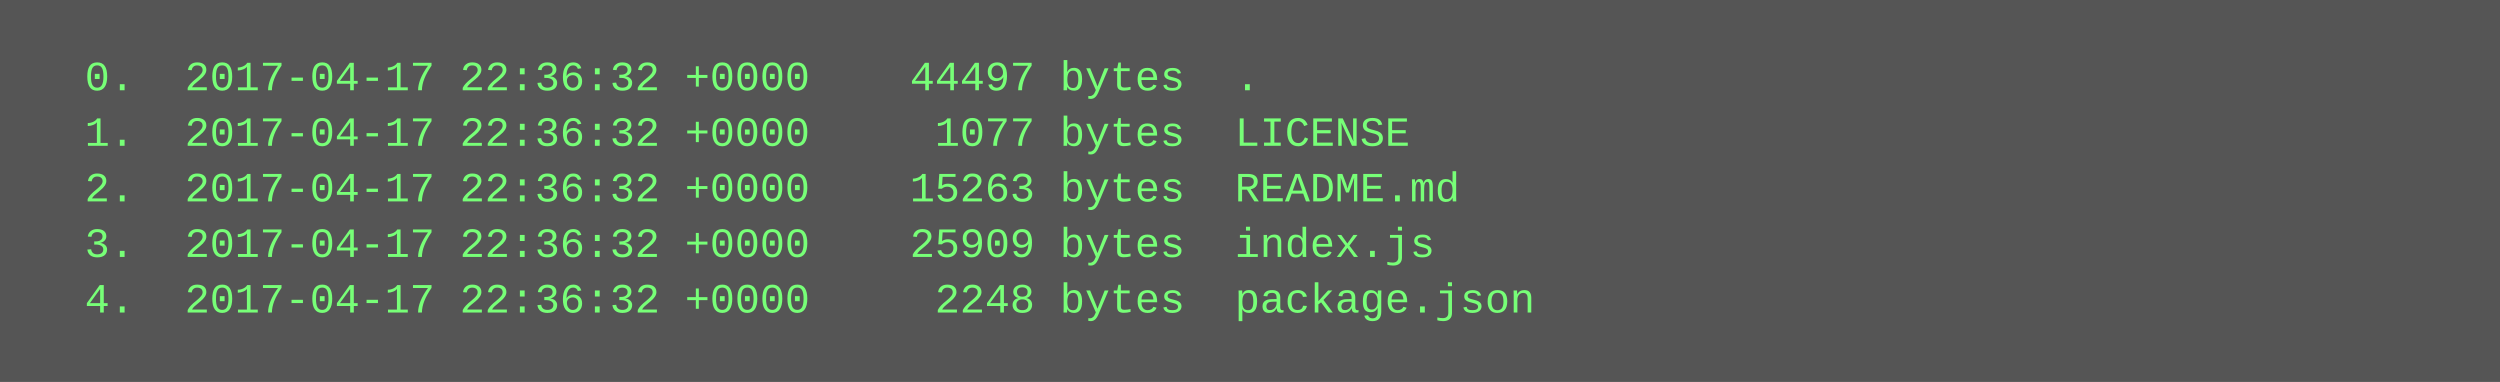
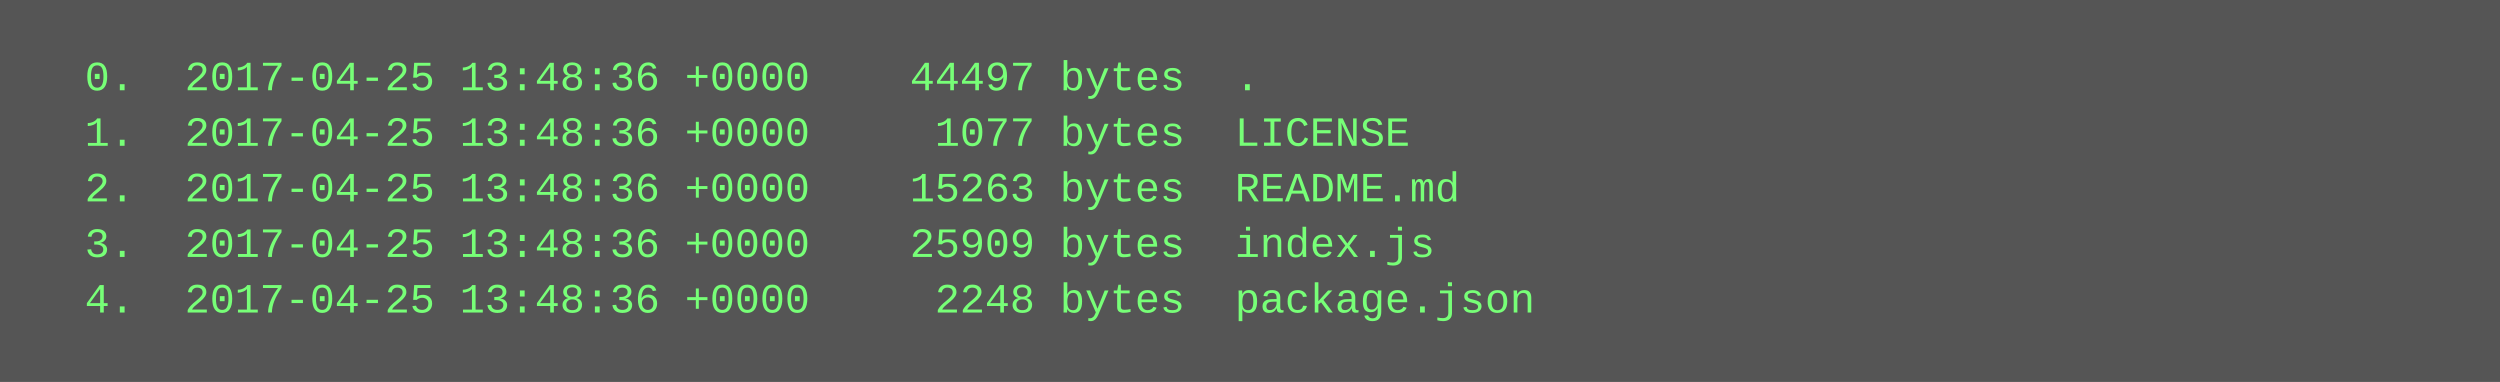
<svg xmlns="http://www.w3.org/2000/svg" height="110" width="720">
  <rect height="110" fill="#555" width="720" />
  <text fill="#7f7" font-family="Courier New" font-size="12" xml:space="preserve">
-     <tspan x="10" y="26">  0.  2017-04-17 22:36:32 +0000    44497 bytes  .</tspan>
-     <tspan x="10" y="42">  1.  2017-04-17 22:36:32 +0000     1077 bytes  LICENSE</tspan>
-     <tspan x="10" y="58">  2.  2017-04-17 22:36:32 +0000    15263 bytes  README.md</tspan>
-     <tspan x="10" y="74">  3.  2017-04-17 22:36:32 +0000    25909 bytes  index.js</tspan>
-     <tspan x="10" y="90">  4.  2017-04-17 22:36:32 +0000     2248 bytes  package.json</tspan>
+     <tspan x="10" y="26">  0.  2017-04-25 13:48:36 +0000    44497 bytes  .</tspan>
+     <tspan x="10" y="42">  1.  2017-04-25 13:48:36 +0000     1077 bytes  LICENSE</tspan>
+     <tspan x="10" y="58">  2.  2017-04-25 13:48:36 +0000    15263 bytes  README.md</tspan>
+     <tspan x="10" y="74">  3.  2017-04-25 13:48:36 +0000    25909 bytes  index.js</tspan>
+     <tspan x="10" y="90">  4.  2017-04-25 13:48:36 +0000     2248 bytes  package.json</tspan>
  </text>
</svg>
